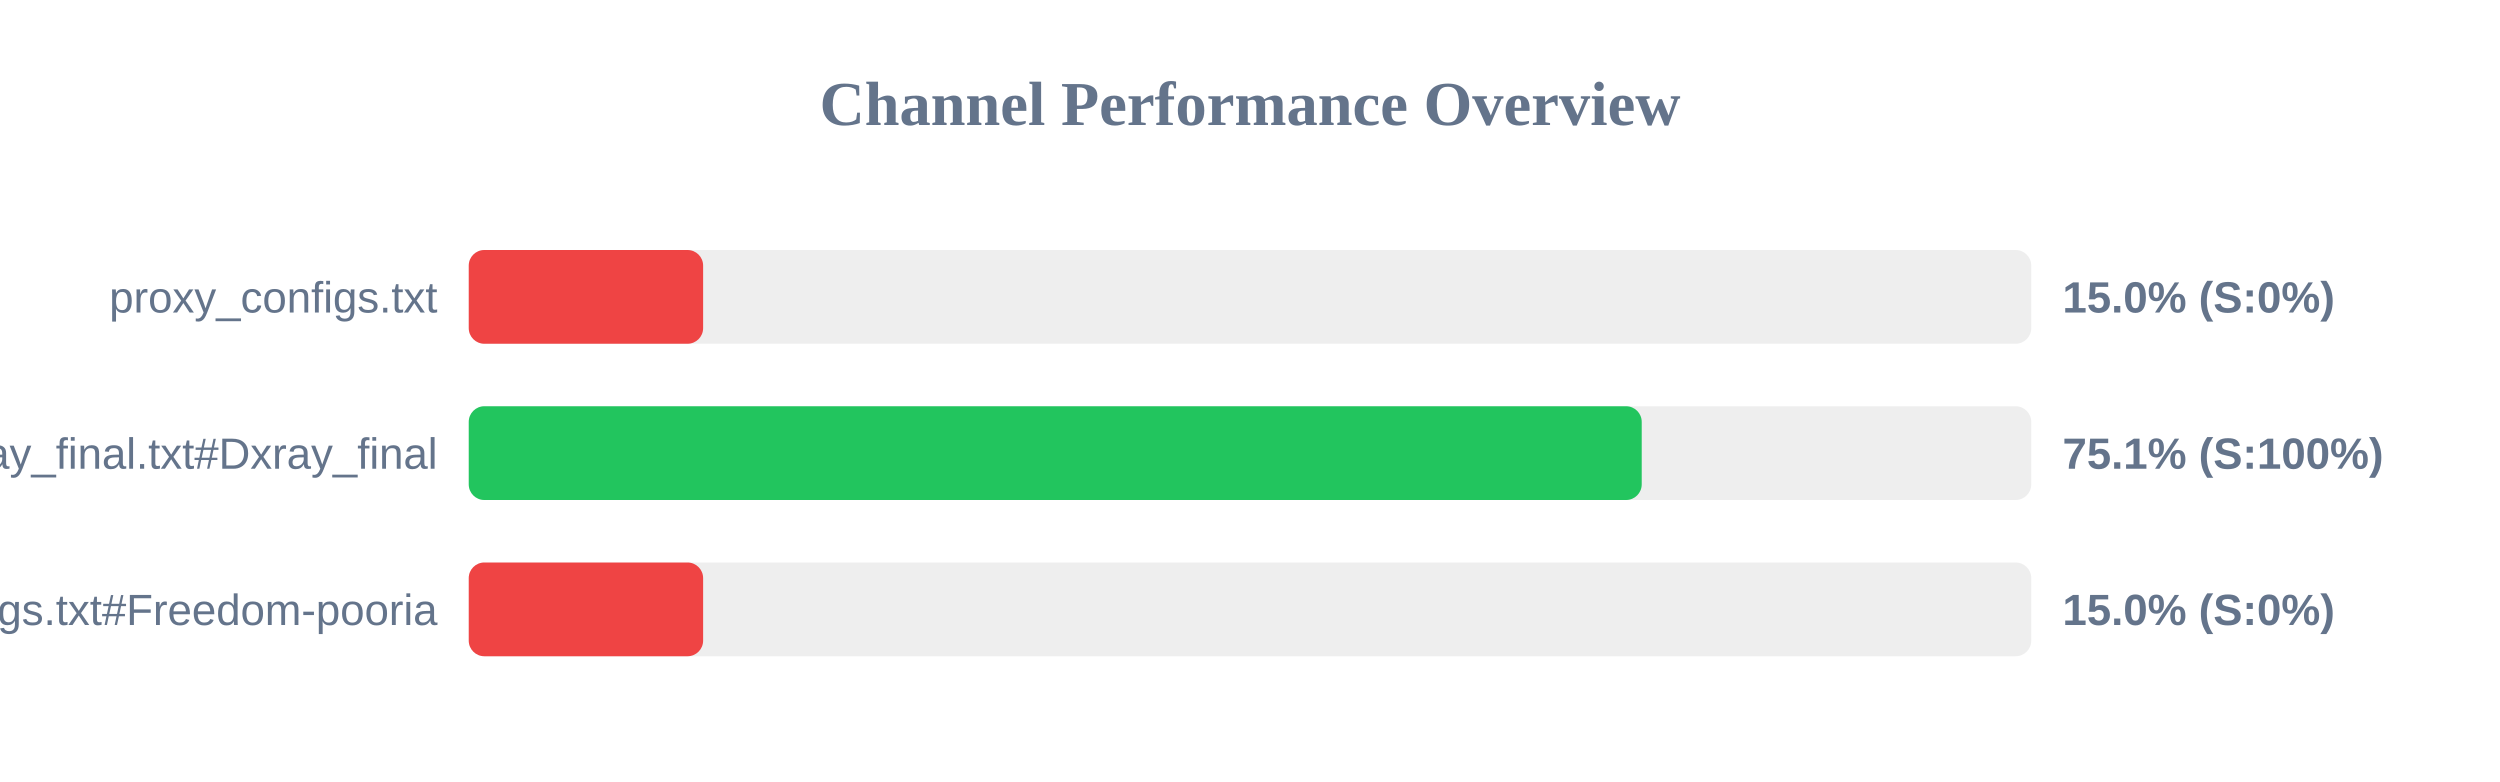
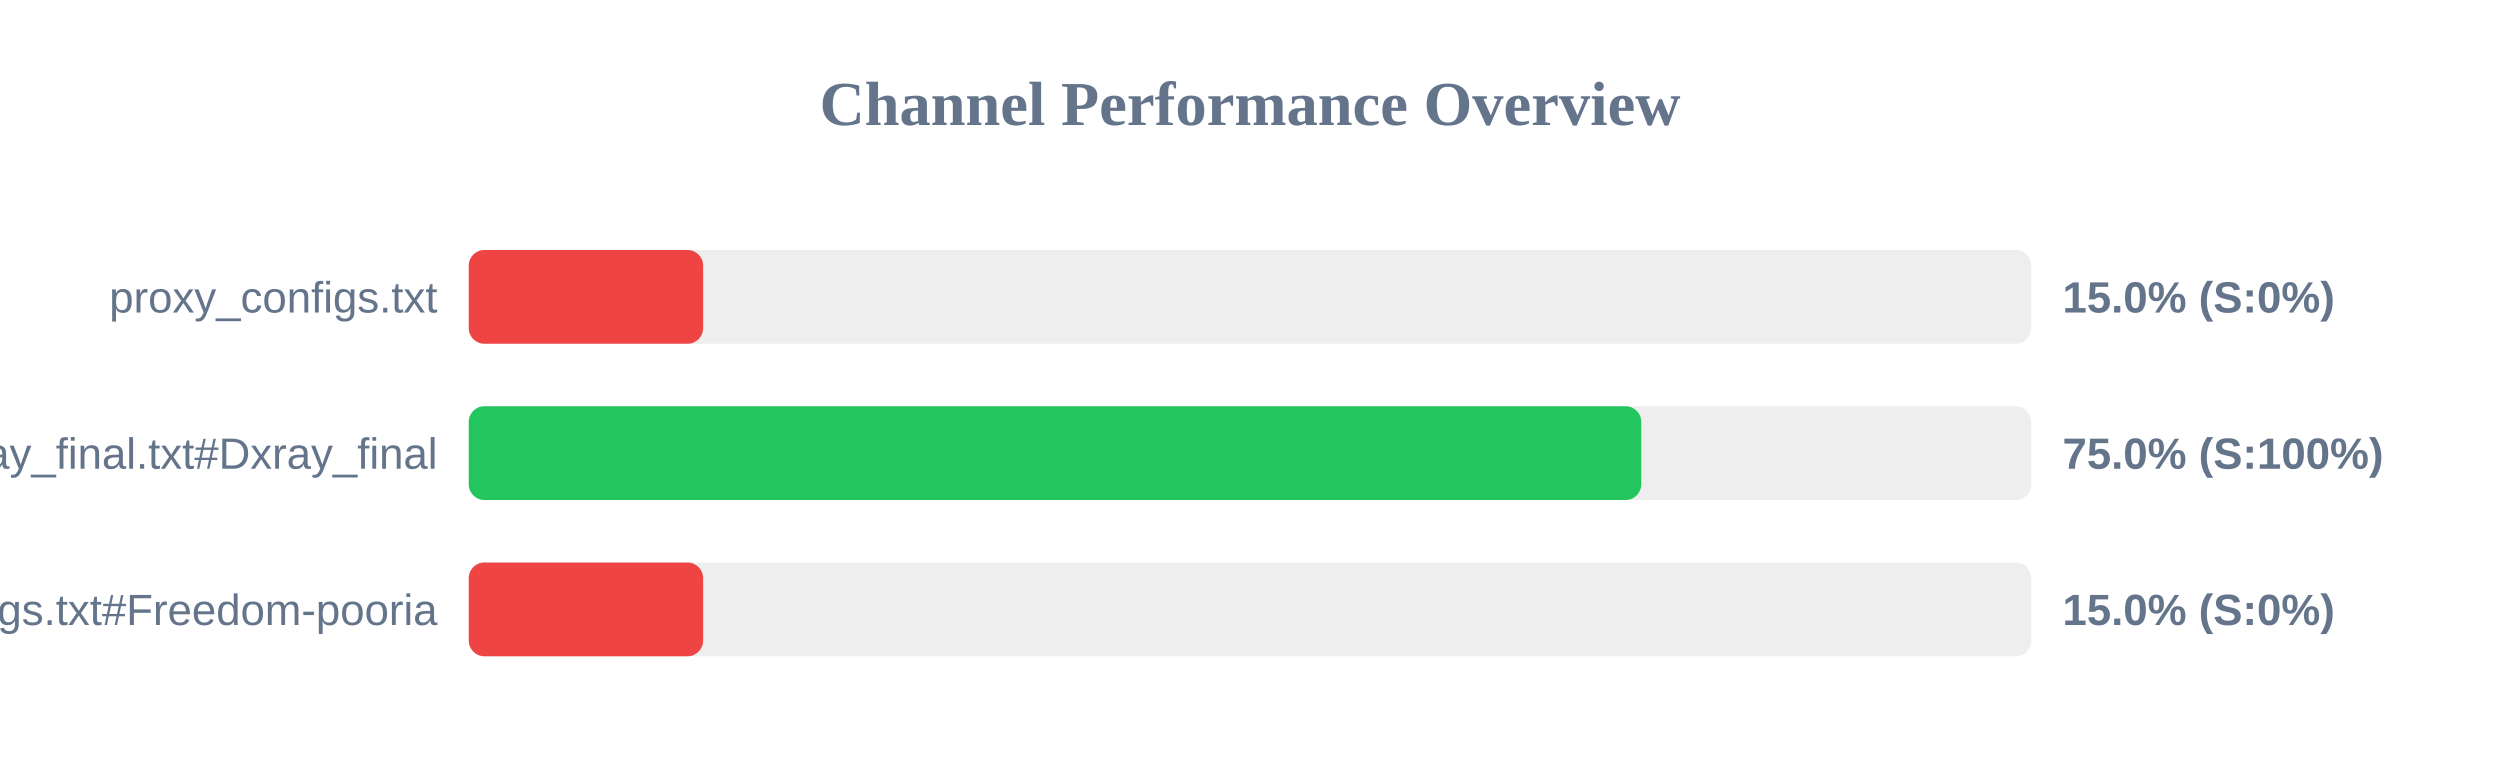
<svg xmlns="http://www.w3.org/2000/svg" width="800" height="250" version="1.1">
  <style>
        .row { font: 14px Arial; fill: #64748b; }
        .score { font: bold 14px Arial; fill: #64748b; }
    </style>
  <text x="400" y="40" text-anchor="middle" font-size="20px" font-weight="bold" fill="#64748b">Channel Performance Overview</text>
  <rect x="150" y="80" width="500" height="30" fill="#eee" rx="5" />
  <rect x="150" y="80" width="75.0" height="30" fill="#ef4444" rx="5" />
  <text x="140" y="100" text-anchor="end" class="row">proxy_configs.txt</text>
  <text x="660" y="100" text-anchor="start" class="score">15.0% (S:0%)</text>
  <rect x="150" y="130" width="500" height="30" fill="#eee" rx="5" />
-   <rect x="150" y="130" width="375.35" height="30" fill="#22c55e" rx="5" />
+   <rect x="150" y="130" width="375.2" height="30" fill="#22c55e" rx="5" />
  <text x="140" y="150" text-anchor="end" class="row">xray_final.txt#Dxray_final</text>
-   <text x="660" y="150" text-anchor="start" class="score">75.1% (S:100%)</text>
+   <text x="660" y="150" text-anchor="start" class="score">75.0% (S:100%)</text>
  <rect x="150" y="180" width="500" height="30" fill="#eee" rx="5" />
  <rect x="150" y="180" width="75.0" height="30" fill="#ef4444" rx="5" />
  <text x="140" y="200" text-anchor="end" class="row">v2ray_configs.txt#Freedom-pooria</text>
  <text x="660" y="200" text-anchor="start" class="score">15.0% (S:0%)</text>
</svg>
